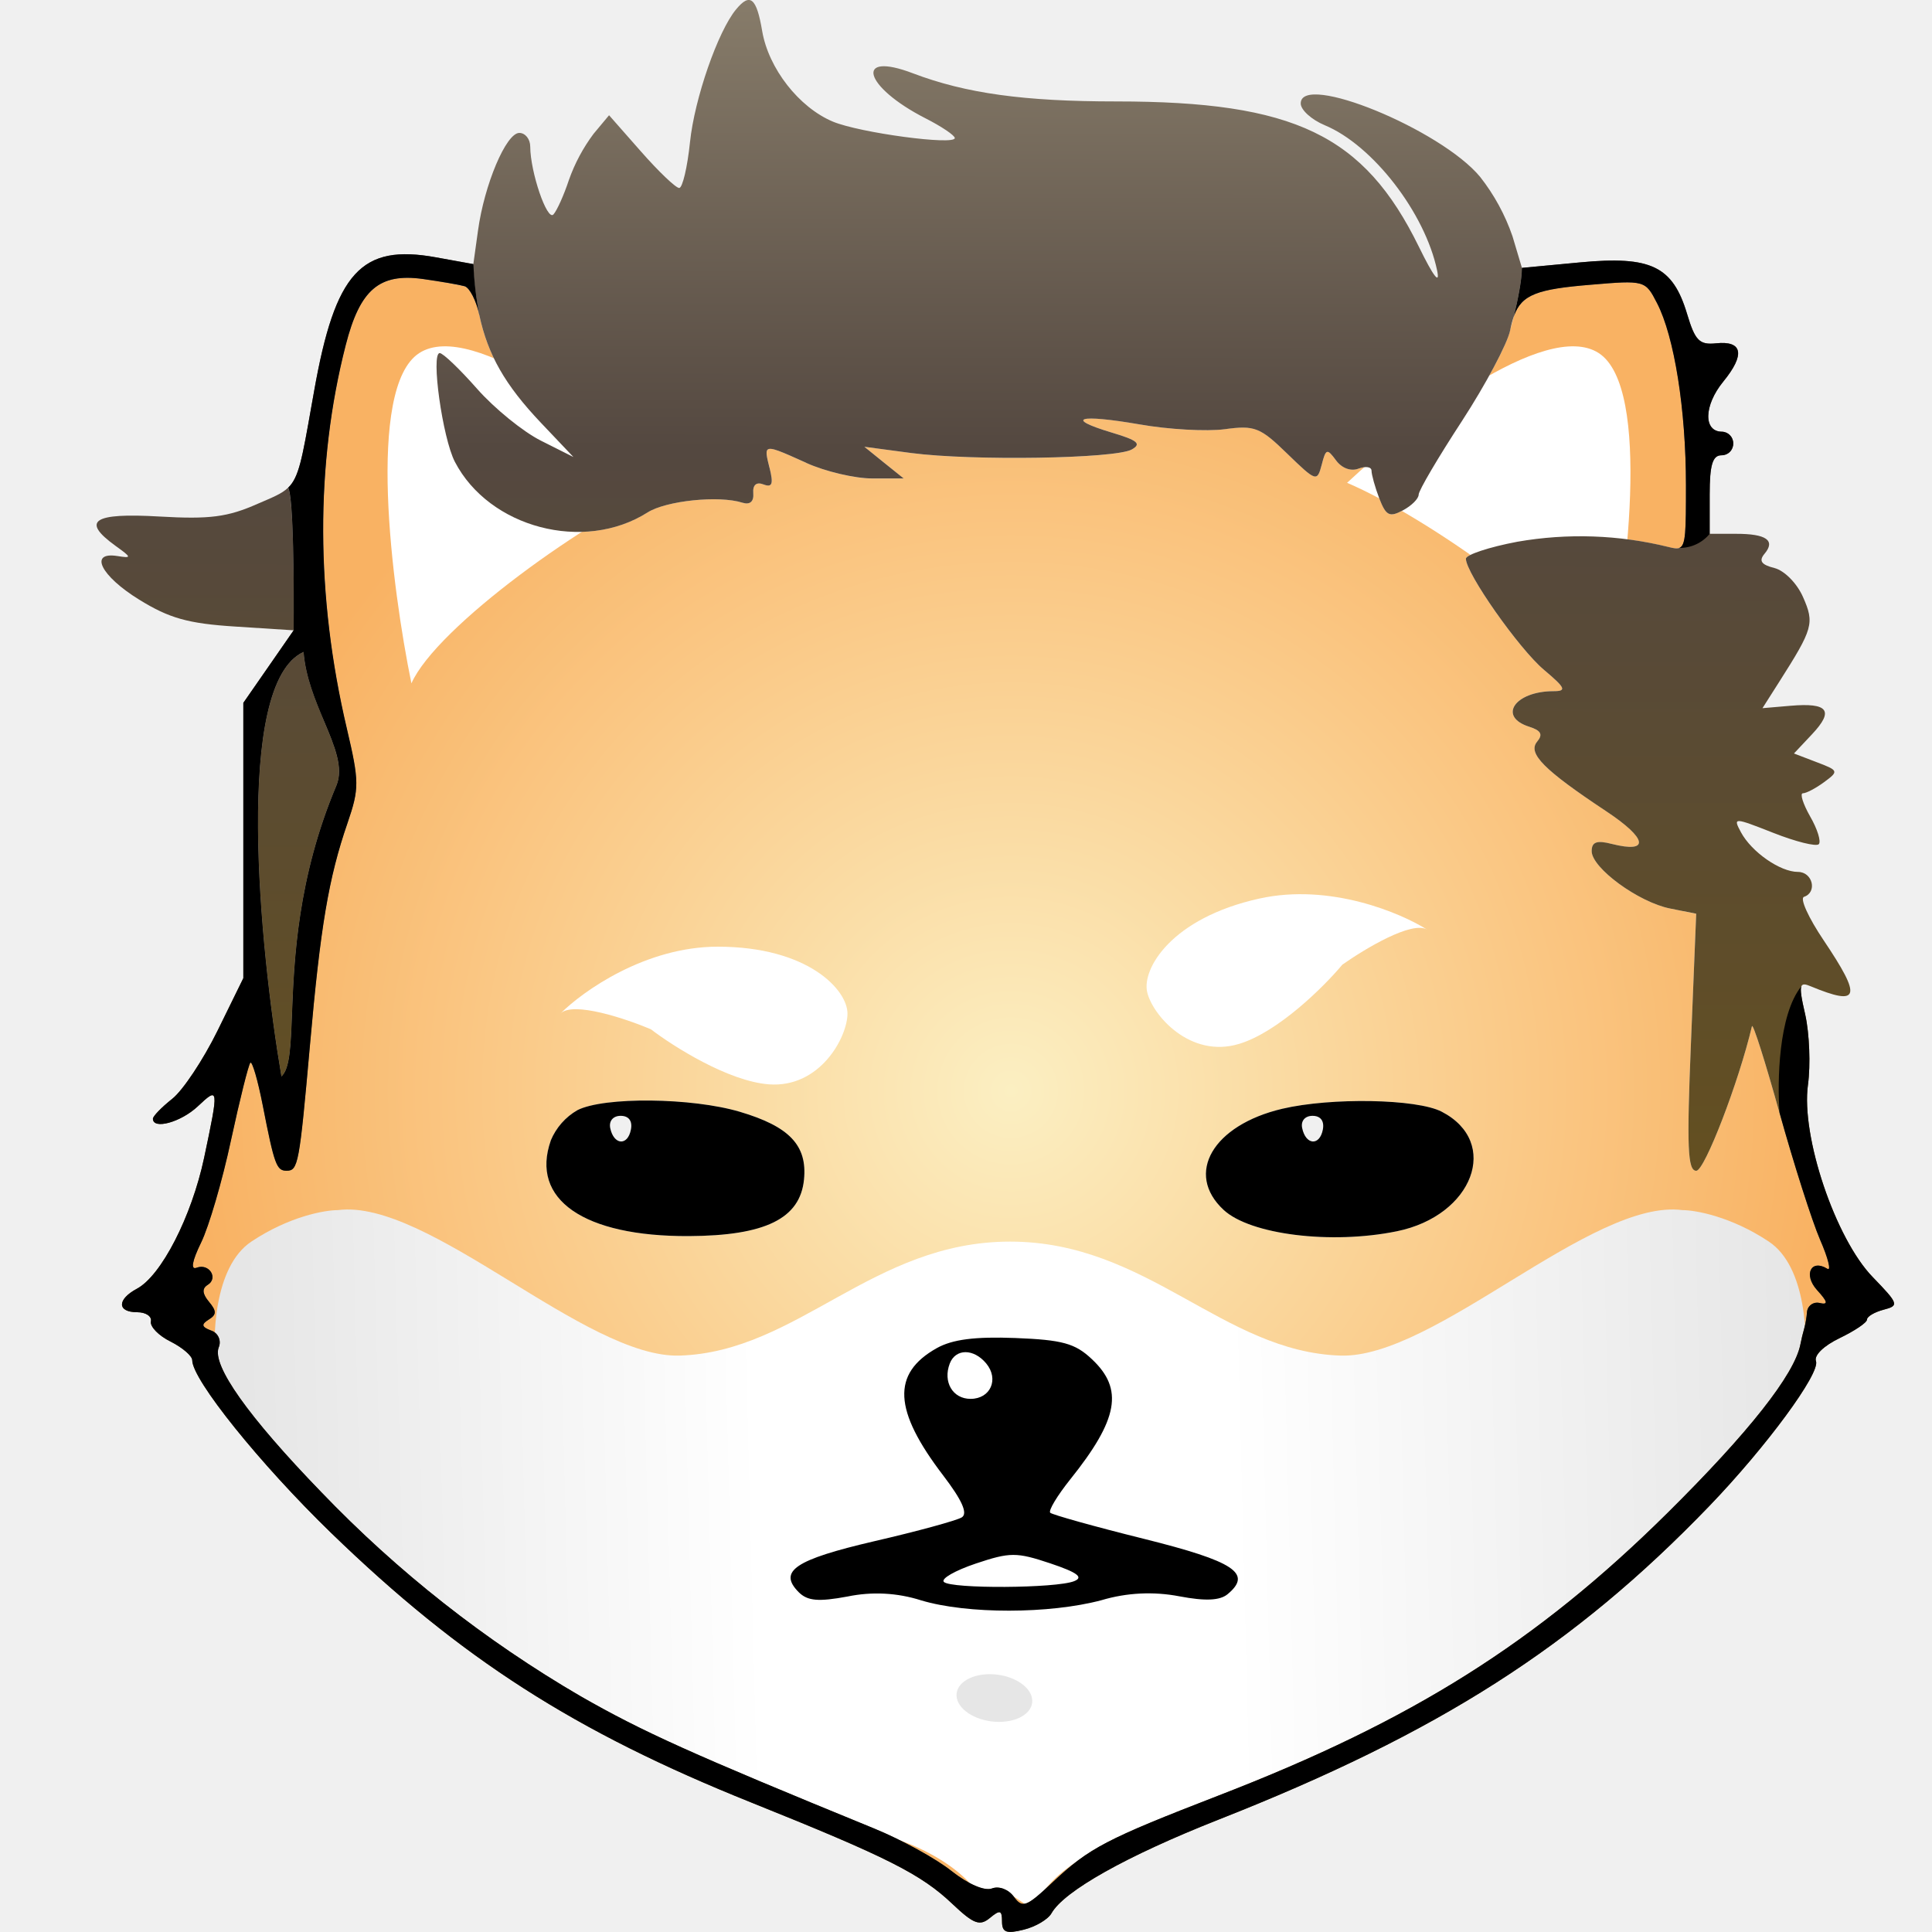
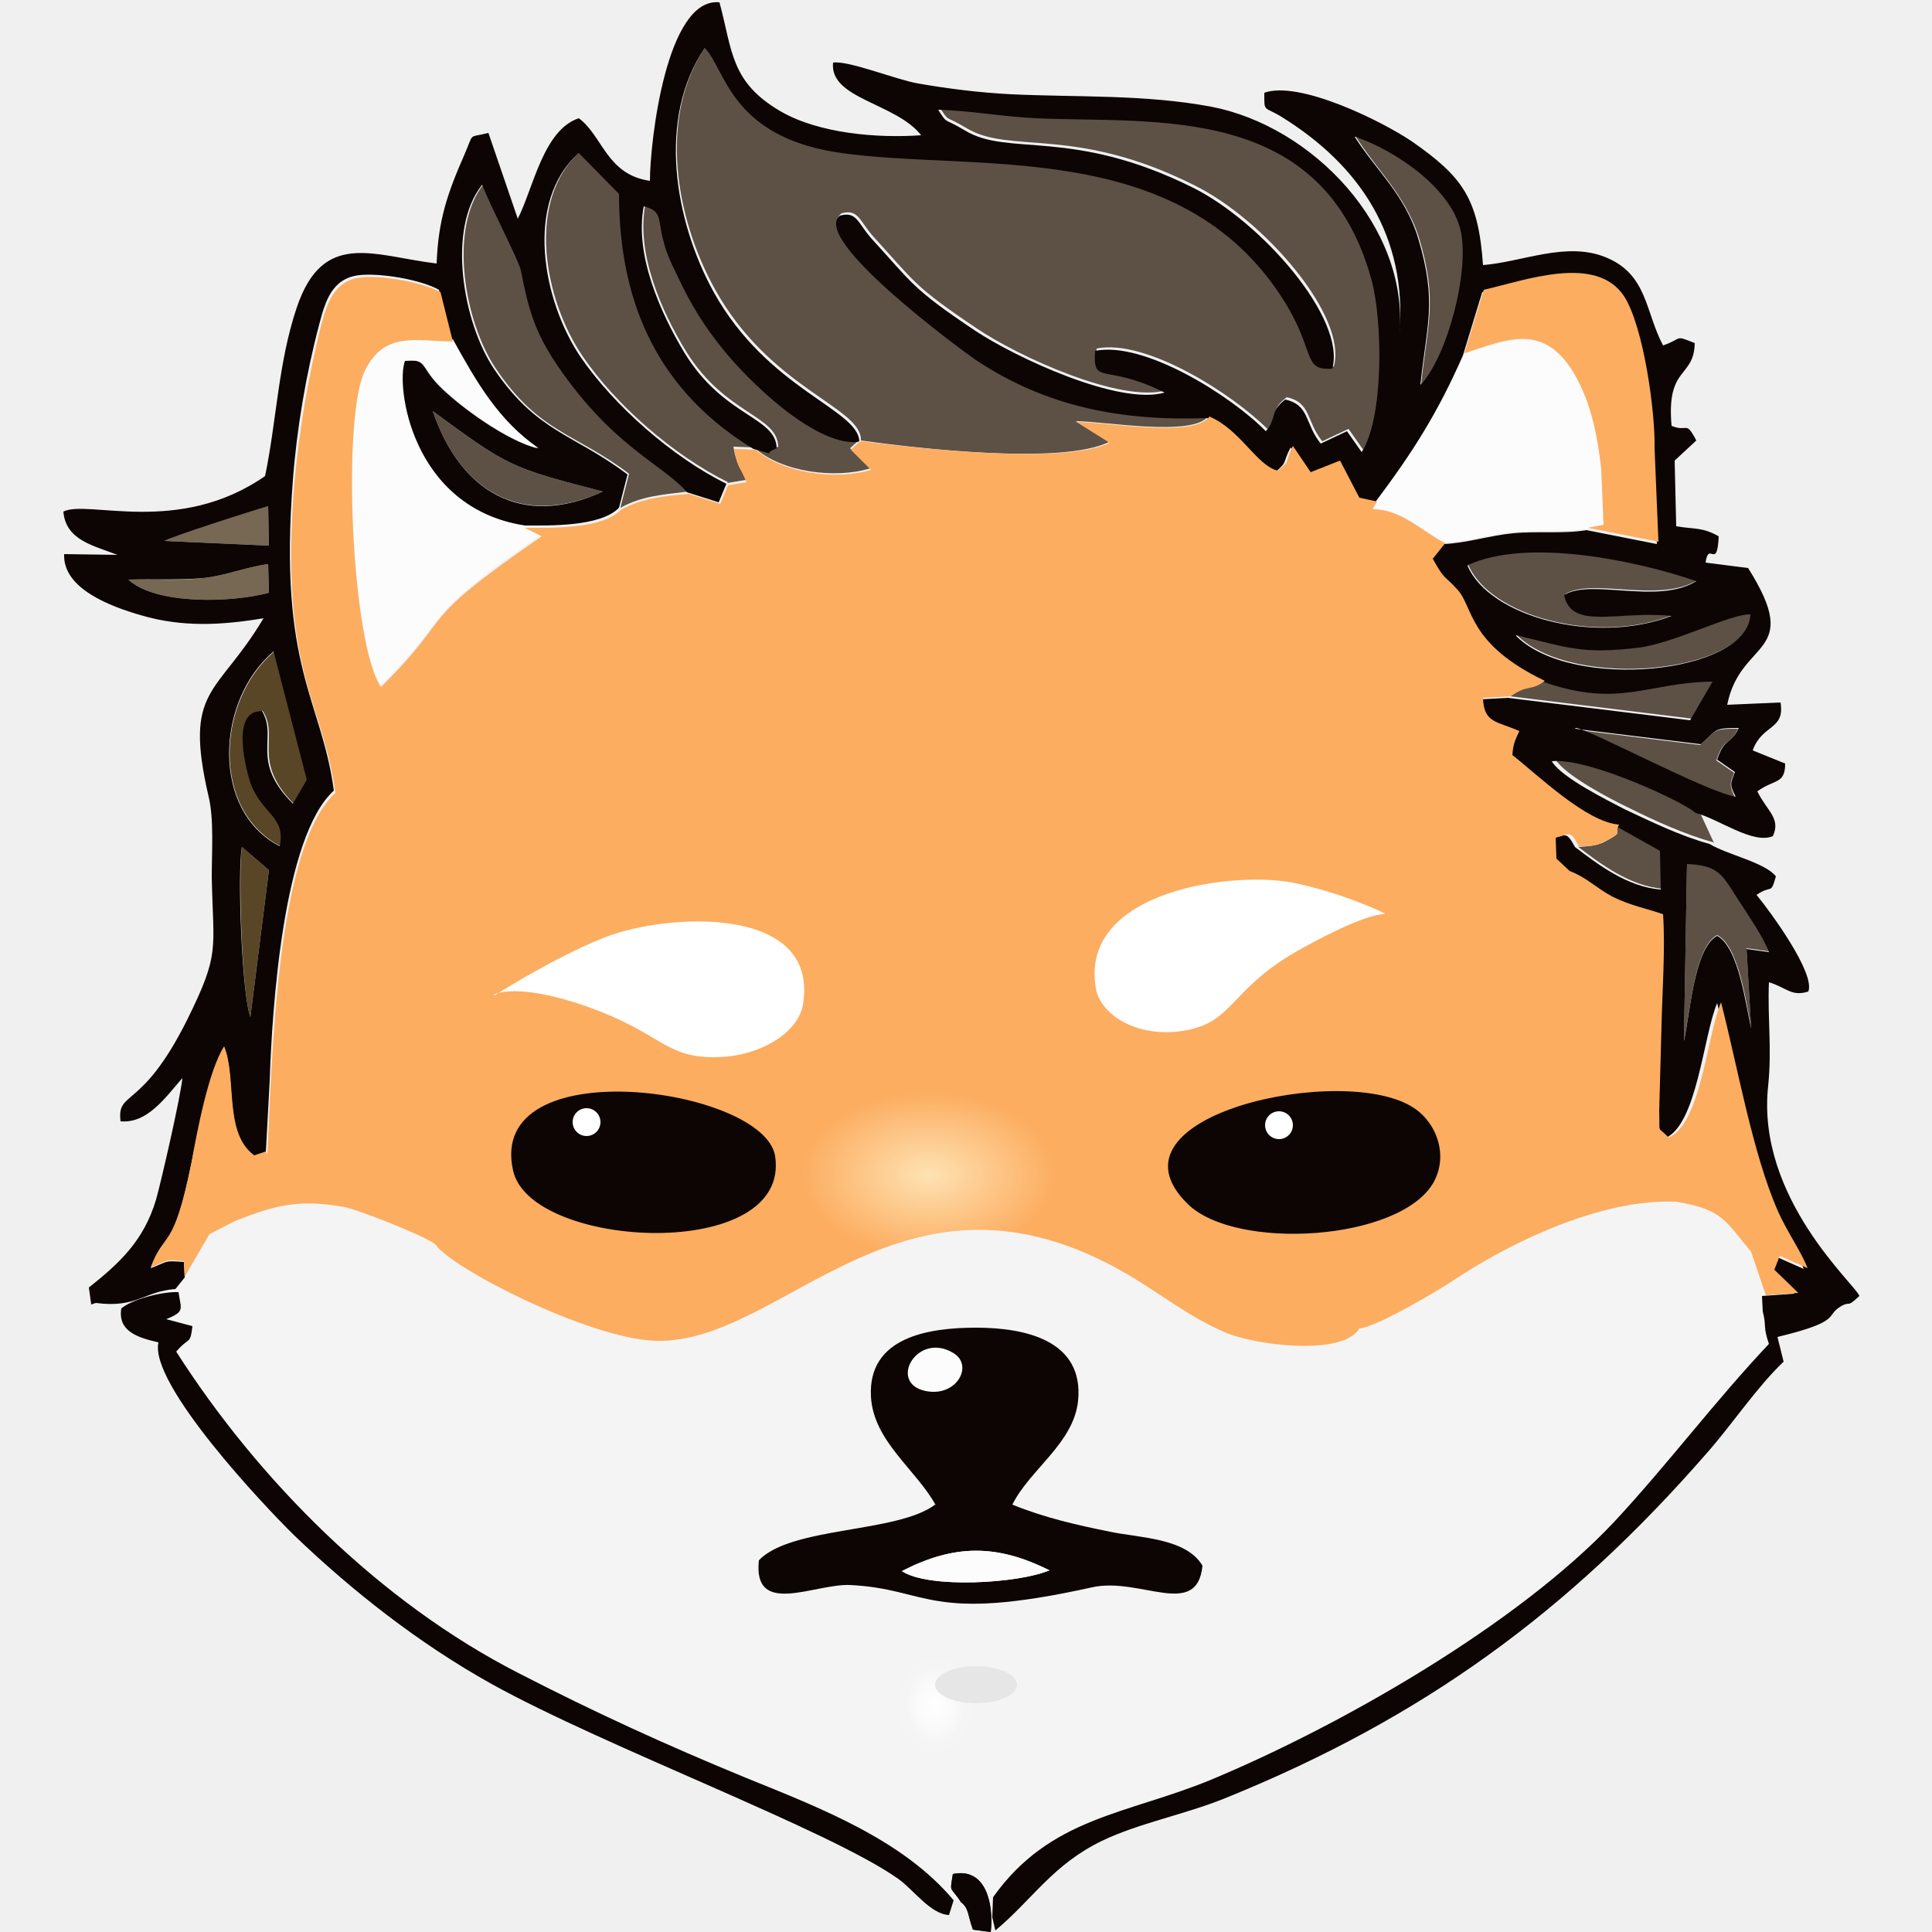
- <svg xmlns="http://www.w3.org/2000/svg" fill="none" viewBox="0 0 20 20">
-   <path fill="url(#logo_dogelon-mars_svg__a)" fill-rule="evenodd" d="M4.962 3.263c-.032-.149-.1-.283-.152-.299a5 5 0 0 0-.432-.075c-.452-.063-.653.11-.8.685-.314 1.23-.31 2.599.012 3.97.129.55.13.62.007.976-.195.569-.281 1.075-.39 2.298-.109 1.238-.12 1.302-.241 1.302-.104 0-.125-.06-.247-.678-.051-.26-.109-.459-.128-.44s-.108.379-.2.8c-.09.421-.23.9-.31 1.063-.094.192-.11.284-.045.259.128-.05.228.107.113.178-.06.037-.055.091.014.174.08.097.08.135-.003.185-.08.05-.074.075.024.113a.13.13 0 0 1 .079.176c-.07.185.306.716 1.061 1.496a12.3 12.3 0 0 0 2.687 2.115c.646.37 1.138.591 3.04 1.37.28.114.64.311.799.438.171.136.341.21.418.18.073-.027.17.01.227.087.09.122.13.107.403-.152.375-.354.554-.447 1.716-.896 2.007-.776 3.295-1.587 4.647-2.925.843-.835 1.315-1.434 1.376-1.745.014-.071.032-.148.04-.17a1 1 0 0 0 .027-.163.106.106 0 0 1 .131-.096c.092.02.087-.01-.025-.134-.144-.159-.064-.325.106-.22.043.027.01-.108-.075-.3-.083-.192-.272-.784-.42-1.315-.148-.532-.276-.935-.285-.896-.136.578-.49 1.496-.576 1.496-.09 0-.1-.243-.055-1.33l.054-1.33-.27-.055c-.327-.065-.812-.42-.812-.594 0-.096.052-.114.207-.075.399.1.372-.054-.058-.34-.645-.426-.814-.597-.713-.718.062-.075.04-.116-.083-.155-.329-.105-.148-.368.253-.368.138 0 .122-.034-.1-.221-.258-.217-.808-1-.808-1.15 0-.041.24-.121.533-.176a3.8 3.8 0 0 1 1.563.055c.05.012.088.02.114.009.067-.027.069-.172.069-.65 0-.78-.12-1.538-.3-1.885-.122-.235-.127-.237-.692-.19-.542.046-.709.1-.79.326l-.04.147c-.027.137-.25.558-.497.937-.247.378-.449.721-.449.763s-.073.115-.163.163c-.14.075-.175.057-.244-.124a1.3 1.3 0 0 1-.081-.286c0-.04-.06-.05-.134-.022-.08.03-.174-.004-.234-.086-.091-.125-.105-.12-.148.047-.047.178-.057.175-.356-.116-.28-.273-.338-.295-.646-.254-.187.026-.585.004-.885-.049-.628-.11-.782-.064-.286.085.268.08.311.116.207.175-.171.096-1.65.12-2.28.037l-.488-.065.204.164.203.165H9.03c-.18 0-.486-.073-.68-.161l-.005-.002c-.259-.117-.366-.166-.398-.136-.023.022-.007.083.02.188v.002c.041.166.027.204-.063.17-.074-.029-.112.005-.106.091s-.034.122-.112.098c-.244-.078-.79-.021-.983.1-.657.418-1.638.16-1.994-.523-.128-.247-.251-1.126-.157-1.126.034 0 .208.166.387.37s.477.445.662.537l.336.169-.338-.355c-.37-.39-.548-.701-.637-1.113m.74 8.542a.65.65 0 0 1 .277-.313c.276-.14 1.183-.13 1.68.017.513.152.698.348.664.701-.04.405-.4.582-1.192.586-1.089.005-1.644-.38-1.429-.99m6.964.718c-.402-.375-.11-.877.608-1.046.508-.119 1.394-.103 1.65.03.612.316.326 1.077-.464 1.238-.68.139-1.519.035-1.794-.222m-2.902 2.75c-.516-.675-.535-1.056-.067-1.318.162-.091.397-.121.813-.105.487.019.62.055.793.219.331.31.275.622-.225 1.246-.134.168-.227.322-.206.344.022.02.458.143.97.27.938.234 1.125.358.866.573-.08.066-.23.073-.499.022a1.7 1.7 0 0 0-.806.04c-.54.144-1.39.145-1.867.002a1.5 1.5 0 0 0-.762-.04c-.303.056-.414.046-.505-.044-.217-.218-.04-.337.78-.528.447-.103.855-.215.907-.247.065-.04.004-.177-.192-.434" clip-rule="evenodd" />
-   <path fill="#fff" d="M4.34 3.655c-.553.358-.284 2.428-.081 3.419.26-.586 1.831-1.71 2.686-2.076-.638-.597-2.051-1.701-2.605-1.343m12.21 0c.553.358.285 2.428.081 3.419-.26-.586-1.831-1.71-2.686-2.076.638-.597 2.051-1.701 2.605-1.343" />
-   <path fill="url(#logo_dogelon-mars_svg__b)" d="M2.602 12.853c-.39.26-.407 1.003-.366 1.343.57.773 1.929 2.425 2.808 2.848 1.099.53 2.564 1.628 3.785 1.872.977.196 1.33.652 1.384.855l.244-.163.244.163c.054-.203.407-.66 1.384-.855 1.22-.244 2.686-1.343 3.784-1.872.88-.423 2.239-2.075 2.809-2.848.04-.34.024-1.083-.367-1.343-.39-.26-.76-.326-.895-.326-.936-.122-2.564 1.538-3.54 1.506-1.222-.04-1.995-1.18-3.42-1.18s-2.197 1.14-3.418 1.18c-.977.032-2.604-1.628-3.54-1.506-.136 0-.505.065-.896.326" />
-   <ellipse cx="10.294" cy="17.578" fill="#e6e6e6" rx=".394" ry=".244" transform="rotate(7.2 10.294 17.578)" />
-   <path fill="url(#logo_dogelon-mars_svg__c)" fill-rule="evenodd" d="M15.755 2.773c0 .128-.044.34-.083.5.08-.226.248-.28.79-.325.565-.048.57-.046.691.189.18.347.3 1.105.3 1.885 0 .478-.001.623-.068.65-.026.01-.063.003-.114-.01a3.8 3.8 0 0 0-1.563-.054c-.293.055-.533.135-.533.176 0 .15.55.933.808 1.15.222.187.238.221.1.221-.4 0-.582.263-.253.368.123.039.145.08.082.155-.1.121.07.292.714.719.43.285.456.439.058.339-.155-.04-.207-.02-.207.075 0 .174.485.529.812.594l.27.054-.054 1.33c-.045 1.088-.035 1.331.055 1.331.086 0 .44-.918.576-1.496.009-.039.137.364.285.896.148.531.337 1.123.42 1.315.084.192.117.327.075.3-.17-.105-.25.061-.107.22.113.124.118.155.026.134a.105.105 0 0 0-.13.096 1 1 0 0 1-.027.163 2 2 0 0 0-.041.17c-.061.311-.533.91-1.376 1.745-1.352 1.338-2.64 2.15-4.647 2.925-1.162.45-1.34.542-1.716.896-.274.258-.314.274-.403.152-.056-.077-.154-.114-.227-.086-.077.029-.247-.045-.419-.181-.159-.127-.518-.324-.799-.439-1.901-.778-2.393-1-3.039-1.369a12.3 12.3 0 0 1-2.687-2.115c-.755-.78-1.132-1.311-1.061-1.496a.13.13 0 0 0-.079-.176c-.098-.037-.104-.063-.024-.113.082-.05.083-.088.003-.184-.07-.084-.074-.138-.014-.175.114-.07.015-.227-.114-.178-.064.025-.048-.067.046-.26.08-.163.22-.64.31-1.062.091-.421.181-.781.2-.8s.077.18.128.44c.121.618.143.678.247.678.12 0 .132-.064.242-1.302.108-1.223.193-1.73.389-2.298.122-.357.122-.427-.007-.976-.323-1.371-.327-2.74-.012-3.97.147-.576.348-.748.8-.685.186.026.38.06.432.075.051.016.12.15.152.299a3.3 3.3 0 0 1-.062-.529l-.387-.07c-.774-.141-1.043.154-1.261 1.383l-.028.157c-.097.55-.13.737-.24.844.056.105.06 1.028.056 1.477l-.26.375-.261.376v2.85l-.268.546c-.148.3-.358.616-.468.703s-.2.18-.2.206c0 .116.289.036.463-.127.22-.207.221-.198.067.532-.13.609-.443 1.22-.696 1.355-.207.111-.205.243.003.243.09 0 .154.043.142.096-.01.053.08.147.204.208.123.062.224.149.224.193 0 .202.703 1.075 1.436 1.786 1.347 1.305 2.522 2.059 4.355 2.794 1.405.564 1.756.741 2.08 1.05.22.208.282.23.387.143s.125-.08.125.037c0 .113.045.13.224.085.123-.03.253-.107.288-.17.13-.23.776-.593 1.726-.968 2.285-.9 3.685-1.795 5.084-3.248.588-.611 1.15-1.374 1.104-1.5-.022-.06.082-.16.245-.238.155-.075.283-.16.283-.192 0-.031.077-.077.172-.102.162-.042.156-.06-.112-.337-.387-.398-.745-1.46-.671-1.992.028-.205.015-.53-.028-.724-.04-.173-.055-.26-.04-.295.012-.028.042-.023.096 0 .508.21.534.119.135-.475-.157-.233-.25-.436-.204-.451.14-.047.09-.258-.063-.258-.184 0-.48-.206-.59-.411-.083-.155-.076-.155.336.007.231.091.442.144.47.117.026-.027-.014-.157-.09-.288-.074-.131-.108-.239-.074-.239s.133-.052.22-.116c.152-.112.15-.12-.078-.206l-.235-.09.188-.2c.229-.244.166-.327-.222-.294l-.292.025.173-.272c.351-.552.367-.606.247-.878-.062-.142-.193-.275-.297-.301-.135-.034-.163-.074-.102-.147q.176-.208-.296-.207h-.271V5.12c0-.307.03-.407.122-.407a.12.12 0 0 0 .122-.122.12.12 0 0 0-.116-.122c-.195 0-.189-.272.013-.519.229-.28.2-.425-.075-.396-.172.018-.217-.027-.3-.305-.148-.493-.373-.602-1.104-.533zm-12.732 7.72c-.013.342-.022.573-.11.65-.226-1.33-.497-4.07.23-4.395.02.26.121.5.212.717.11.26.204.485.128.667-.404.958-.438 1.806-.46 2.362" clip-rule="evenodd" />
-   <path fill="url(#logo_dogelon-mars_svg__d)" d="M7.62.097c-.188.226-.43.922-.477 1.373-.027.262-.078.476-.112.476-.035 0-.213-.17-.395-.377l-.331-.376-.161.193a1.8 1.8 0 0 0-.255.478c-.052.157-.124.317-.16.356-.065.071-.239-.437-.24-.702 0-.078-.051-.142-.113-.142-.137 0-.363.536-.428 1.013l-.048.345c0 .175.041.425.062.529.089.412.267.723.637 1.113l.337.355-.336-.169c-.184-.092-.482-.334-.661-.537s-.353-.37-.387-.37c-.094 0 .029.88.157 1.126.356.684 1.337.941 1.994.524.192-.122.74-.179.983-.101.078.024.119-.012.112-.098s.032-.12.106-.091c.09.034.104-.004.063-.17l-.001-.002c-.026-.105-.042-.166-.02-.188.033-.03.14.019.4.136l.003.002c.195.088.501.16.68.16h.326l-.204-.164-.203-.164.488.065c.63.082 2.108.059 2.28-.037.104-.059.061-.095-.207-.175-.496-.149-.343-.194.286-.085.3.053.698.075.884.05.308-.042.366-.02.646.253.3.291.31.294.357.116.043-.168.056-.172.148-.047.06.082.154.117.234.086.074-.028.134-.018.134.022s.036.17.08.286c.07.18.105.199.245.124.09-.048.163-.121.163-.163s.202-.385.449-.763c.246-.379.47-.8.498-.937q.016-.084.039-.147c.039-.16.083-.372.083-.5l-.098-.328a2.1 2.1 0 0 0-.334-.613c-.405-.492-1.858-1.087-1.858-.761 0 .067.112.168.248.225.496.205 1.039.907 1.164 1.504.032.154-.038.063-.189-.246C14.12 1.396 13.4 1.05 11.553 1.05c-.951 0-1.554-.083-2.102-.291-.613-.234-.511.138.128.465.168.085.305.178.305.205 0 .078-.984-.054-1.262-.17-.351-.147-.666-.55-.732-.938-.058-.344-.125-.4-.27-.224" />
-   <path fill="url(#logo_dogelon-mars_svg__e)" d="M3.143 6.748c-.727.326-.456 3.066-.23 4.395.088-.077.097-.308.11-.65.022-.555.056-1.403.46-2.361.076-.182-.019-.408-.128-.667-.09-.217-.192-.457-.212-.717" />
-   <path fill="url(#logo_dogelon-mars_svg__f)" d="M2.668 5.215c-.312.138-.495.162-1.018.132-.687-.04-.813.044-.455.303.17.122.17.13.02.106-.298-.047-.172.206.225.451.312.193.507.248.994.279l.606.039c.005-.449 0-1.372-.057-1.477-.066.064-.16.1-.315.167" />
-   <path fill="#000" d="m4.9 2.734-.387-.07c-.774-.141-1.043.154-1.261 1.383-.088.639-.18 1.755-.109 2.701.02.26.121.5.212.717.11.26.204.485.128.667-.404.958-.438 1.806-.46 2.362-.013.341-.022.572-.11.65-.226-1.33-.497-4.07.23-4.396-.07-.946.021-2.062.109-2.7l-.028.156c-.097.55-.13.737-.24.844.056.105.06 1.028.056 1.477l-.26.375-.261.376v2.85l-.268.546c-.148.3-.358.616-.468.703s-.2.18-.2.206c0 .116.289.036.463-.127.22-.207.221-.198.067.532-.13.609-.443 1.22-.696 1.355-.207.111-.205.243.003.243.09 0 .154.043.142.096-.01.053.08.147.204.208.123.062.224.149.224.193 0 .202.703 1.075 1.436 1.786 1.347 1.305 2.522 2.059 4.355 2.794 1.405.564 1.756.741 2.08 1.05.22.208.282.23.387.143s.125-.08.125.037c0 .113.045.13.224.085.123-.03.253-.107.288-.17.13-.23.776-.593 1.726-.968 2.285-.9 3.685-1.795 5.084-3.248.588-.611 1.15-1.374 1.104-1.5-.022-.06.082-.16.245-.238.155-.075.283-.16.283-.192 0-.031.077-.077.172-.102.162-.042.156-.06-.112-.337-.387-.398-.745-1.46-.671-1.992.028-.205.015-.53-.028-.724-.04-.173-.055-.26-.04-.295-.24.295-.25.996-.226 1.309.148.531.337 1.123.42 1.315.084.192.117.327.075.3-.17-.105-.25.061-.107.22.113.124.118.155.026.134a.105.105 0 0 0-.13.096 1 1 0 0 1-.027.163 2 2 0 0 0-.041.17c-.061.311-.533.91-1.376 1.745-1.352 1.338-2.64 2.15-4.647 2.925-1.162.45-1.34.542-1.716.896-.274.258-.314.274-.403.152-.056-.077-.154-.114-.227-.086-.077.029-.247-.045-.419-.181-.159-.127-.518-.324-.799-.439-1.901-.778-2.393-1-3.039-1.369a12.3 12.3 0 0 1-2.687-2.115c-.755-.78-1.132-1.311-1.061-1.496a.13.13 0 0 0-.079-.176c-.098-.037-.104-.063-.024-.113.082-.05.083-.088.003-.184-.07-.084-.074-.138-.014-.175.114-.07.015-.227-.114-.178-.064.025-.048-.067.046-.26.08-.163.22-.64.31-1.062.091-.421.181-.781.2-.8s.077.18.128.44c.121.618.143.678.247.678.12 0 .132-.064.242-1.302.108-1.223.193-1.73.389-2.298.122-.357.122-.427-.007-.976-.323-1.371-.327-2.74-.012-3.97.147-.576.348-.748.8-.685.186.026.38.06.432.075.051.016.12.15.152.299a3.3 3.3 0 0 1-.062-.529m12.797 2.794V5.12c0-.307.03-.407.122-.407a.12.12 0 0 0 .122-.122.12.12 0 0 0-.116-.122c-.195 0-.189-.272.013-.519.229-.28.2-.425-.075-.396-.172.018-.217-.027-.3-.305-.148-.493-.373-.602-1.104-.533l-.605.057c0 .128-.044.34-.083.5.08-.226.248-.28.79-.325.565-.048.57-.046.691.189.18.347.3 1.105.3 1.885 0 .478-.001.623-.068.65a.4.4 0 0 0 .313-.145" />
-   <path fill="#000" fill-rule="evenodd" d="M5.702 11.805a.65.65 0 0 1 .276-.313c.277-.14 1.184-.13 1.68.017.514.152.7.348.665.701-.04.405-.4.582-1.192.586-1.089.005-1.644-.38-1.429-.99m6.964.718c-.403-.375-.11-.877.608-1.046.507-.119 1.394-.103 1.65.03.612.316.326 1.077-.464 1.238-.68.139-1.519.035-1.794-.222m-6.349-.846c.037.177.181.187.214.016.018-.09-.022-.143-.106-.143-.078 0-.123.053-.108.127m7.163 0c.037.177.181.187.214.016.017-.09-.023-.143-.107-.143-.078 0-.123.053-.107.127m-3.716 3.596c-.516-.675-.535-1.055-.067-1.318.162-.091.397-.121.813-.105.487.019.62.055.793.219.331.31.275.622-.225 1.246-.134.168-.227.322-.206.344.021.02.458.143.97.27.938.234 1.125.358.866.573-.08.066-.23.073-.499.022a1.7 1.7 0 0 0-.806.04c-.54.144-1.39.145-1.867.002a1.5 1.5 0 0 0-.762-.04c-.303.056-.414.046-.505-.044-.217-.218-.04-.337.78-.528.447-.103.855-.215.907-.247.065-.04.004-.177-.192-.434m.283-.793c.207 0 .297-.204.162-.367-.13-.156-.317-.155-.377.001-.073.19.03.366.215.366m-.276 1.895c.073.073 1.163.067 1.349-.008.1-.04.033-.09-.247-.184-.35-.117-.417-.117-.772.002-.214.072-.363.157-.33.19" clip-rule="evenodd" />
-   <path fill="#fff" d="M7.43 9.8c-.749 0-1.397.461-1.628.692.13-.13.679.054.936.163.23.176.798.537 1.221.57.53.04.814-.489.814-.733S8.366 9.8 7.43 9.8m5.606-.498c.731-.162 1.464.148 1.74.323-.156-.1-.651.2-.88.361-.186.223-.662.697-1.068.82-.508.155-.9-.3-.953-.538s.248-.764 1.161-.966" />
+ <svg xmlns="http://www.w3.org/2000/svg" fill-rule="evenodd" clip-rule="evenodd" viewBox="0 0 2500 2500">
  <defs>
-     <linearGradient id="logo_dogelon-mars_svg__b" x1="2.546" x2="18.662" y1="14.847" y2="14.44" gradientUnits="userSpaceOnUse">
-       <stop stop-color="#e6e6e6" />
-       <stop offset=".329" stop-color="#fff" />
-       <stop offset=".484" stop-color="#fff" />
-       <stop offset=".631" stop-color="#fff" />
-       <stop offset="1" stop-color="#e6e6e6" />
-     </linearGradient>
-     <linearGradient id="logo_dogelon-mars_svg__c" x1="10.303" x2="10.279" y1="0" y2="11.957" gradientUnits="userSpaceOnUse">
-       <stop stop-color="#877c6a" />
-       <stop offset=".388" stop-color="#544840" />
-       <stop offset="1" stop-color="#634f21" />
-     </linearGradient>
-     <linearGradient id="logo_dogelon-mars_svg__d" x1="10.303" x2="10.279" y1="0" y2="11.957" gradientUnits="userSpaceOnUse">
-       <stop stop-color="#877c6a" />
-       <stop offset=".388" stop-color="#544840" />
-       <stop offset="1" stop-color="#634f21" />
-     </linearGradient>
-     <linearGradient id="logo_dogelon-mars_svg__e" x1="10.303" x2="10.279" y1="0" y2="11.957" gradientUnits="userSpaceOnUse">
-       <stop stop-color="#877c6a" />
-       <stop offset=".388" stop-color="#544840" />
-       <stop offset="1" stop-color="#634f21" />
-     </linearGradient>
-     <linearGradient id="logo_dogelon-mars_svg__f" x1="10.303" x2="10.279" y1="0" y2="11.957" gradientUnits="userSpaceOnUse">
-       <stop stop-color="#877c6a" />
-       <stop offset=".388" stop-color="#544840" />
-       <stop offset="1" stop-color="#634f21" />
-     </linearGradient>
-     <radialGradient id="logo_dogelon-mars_svg__a" cx="0" cy="0" r="1" gradientTransform="matrix(0 8.41643 -8.46886 0 10.465 11.293)" gradientUnits="userSpaceOnUse">
-       <stop stop-color="#fbefc2" />
-       <stop offset="1" stop-color="#f9b263" />
+     <radialGradient id="logo_dogelon-mars_svg__a" cx="1210" cy="2207" r="167" fx="1210" fy="2207" gradientTransform="matrix(.33167 0 0 .43625 809 1244)" gradientUnits="userSpaceOnUse">
+       <stop offset="0" stop-color="#fff" />
+       <stop offset=".408" stop-color="#fafafa" />
+       <stop offset=".69" stop-color="#f5f5f5" />
+       <stop offset="1" stop-color="#f4f4f4" />
+     </radialGradient>
+     <radialGradient id="logo_dogelon-mars_svg__b" cx="1202" cy="1520" r="155" fx="1202" fy="1520" gradientTransform="matrix(1.06383 0 0 .6902 -77 471)" gradientUnits="userSpaceOnUse">
+       <stop offset="0" stop-color="#fee2b3" />
+       <stop offset="1" stop-color="#fcad60" />
    </radialGradient>
  </defs>
+   <path fill="none" stroke="#000" stroke-linecap="round" stroke-linejoin="round" stroke-miterlimit="22.926" d="M1053 1257s25-17 118 16 98 64 160 65 112-32 118-68c22-132-182-118-259-86-65 26-140 74-140 74" />
+   <path fill="none" stroke="#000" stroke-linecap="round" stroke-linejoin="round" stroke-miterlimit="22.926" d="M1438 1195c-2 3-14-6-107 45s-87 94-149 106-112-19-118-54c-22-128 182-153 259-136 65 14 115 39 115 39" />
+   <ellipse cx="1250" cy="1250" fill="#ccc" rx="53" ry="24" />
+   <path fill="#766853" d="M166 750c36 33 134 30 182 17l-1-37c-26 3-55 15-84 18-35 4-63 1-97 2m181-95c-12 2-131 40-134 45l135 6z" />
+   <path fill="url(#logo_dogelon-mars_svg__a)" d="M1210 1948c-25-46-81-83-84-141-3-77 75-89 136-89 63 0 140 16 132 95-6 55-62 89-85 134 42 17 82 26 126 35 38 8 99 8 120 44-7 71-81 15-143 28-212 47-210 1-313-3-46-2-126 42-118-32 41-44 179-35 228-72zm-939-350-32 55-12 15c-216 16-20 3 5 4 3 22 9 25-16 35l34 9c-3 25-3 14-21 33 105 167 263 324 443 416 99 51 191 93 293 135 96 40 204 81 270 159l9 2c-15-23-14-11-11-37 42-9 53 40 49 75l-2-47 7 3 2-2c74-104 173-107 282-152 168-70 397-201 522-334 68-73 132-157 200-230-8-24-4-23-8-42l-1-20c-10-65-37-108-116-121-101-9-211 52-281 97-24 15-108 66-129 67-22 38-137 21-174 5-48-21-82-50-126-75-291-170-444 91-611 86-86-3-262-93-284-124-8-9-101-46-118-49-60-11-90-2-142 18l-33 17z" />
+   <path fill="#594627" d="M363 1095c8-39-23-41-38-82-10-27-23-94 15-93 22 34-15 64 40 120l18-31-43-166c-75 63-82 206 8 252m-15 31-35-30c-5 33 0 191 11 220z" />
+   <path fill="#5d5146" d="M1114 570c72 10 259 32 321 2l-43-27c37 0 153 21 172-7-110 4-207-14-299-75-20-13-216-158-176-187 22-6 23 10 41 30 54 59 52 64 134 119 53 36 186 97 245 80-78-39-93-8-90-54 64-13 176 59 221 104 16-21 3-24 25-41 32 7 25 31 46 57l34-16 19 27c29-45 28-169 13-222-63-231-280-203-435-210-42-2-85-10-126-11 13 20 5 9 35 27 57 34 140-4 295 74 89 44 198 169 180 234-39 3-22-21-62-87-134-216-405-165-580-193C948 173 941 88 914 59c-63 91-40 223 11 315 71 128 187 152 189 194zm-173 55 24-4c-9-24-11-16-16-43l28 1c-120-73-175-184-174-330l-52-53c-71 63-47 192 3 265 42 62 117 128 188 163z" />
+   <path fill="#5d5146" d="M803 657c27-15 54-17 88-21-31-36-95-59-167-163-30-43-37-73-48-124-3-14-40-84-50-111-46 57-25 178 15 238 56 84 103 84 173 137l-11 43zm174-77c35 31 104 40 149 26l-26-26 11-10c-56 4-143-80-175-122-21-27-39-56-55-88-9-19-15-31-21-52-7-27-1-37-25-43-12 63 21 138 53 190 51 82 118 82 119 123-20 8 2 9-30 1zm923 151c28 66 165 104 264 65-69-6-131 19-139-27 35-22 121 12 171-18-78-27-219-56-295-21zm-146-555c27 44 64 75 82 131 25 83 11 112 3 190 35-37 64-147 52-200-13-56-84-103-136-121zm425 1170c8-34 13-120 43-136 28 14 38 90 44 120l-6-103 29 4c-7-19-29-49-40-68-21-33-24-44-66-46l-4 228zM560 532c35 103 114 152 220 104-121-31-123-33-220-104" />
+   <path fill="#5d5146" d="M1963 822c73 72 301 49 303-28-25-1-98 37-144 43-75 10-91 0-159-16zm75 121c17 1 167 82 207 89-8-17-6-19-1-32l-23-16c9-29 17-19 28-41-32 0-27 1-49 21l-163-20zm180 148-19-41c-11-11-137-71-186-67 13 21 73 52 94 62 34 17 74 35 110 45z" />
+   <path fill="#5d5146" d="m1954 901 236 29 29-50c-86 2-120 35-220 0-19 15-22 4-44 20zm87 194c29 22 68 52 111 55l-1-50-57-32c-7 13 7 8-19 22-11 5-21 5-33 6z" />
+   <path fill="#0c0504" d="m2179 1346 4-228c41 2 45 13 66 46 12 19 33 49 40 68l-29-4 6 103c-7-30-16-105-44-120-30 16-35 101-43 136zm-1855-30c-11-29-17-187-11-220l35 30zm1714-373 163 20c22-20 17-21 49-21-11 22-19 13-28 41l23 16c-5 14-8 15 1 32-40-7-190-88-207-89zM362 1095c-89-45-83-189-8-252l43 166-18 31c-56-56-19-85-40-120-38-1-24 65-15 93 15 41 46 43 38 82m1600-273c68 16 84 25 159 16 46-6 119-44 144-43-3 77-231 100-303 28zM166 750c34-1 62 1 97-2 29-3 58-15 84-18l1 37c-48 13-146 16-182-17m1734-19c76-35 217-6 295 21-50 31-136-4-171 18 9 46 70 20 139 27-99 38-236 1-264-65zM347 655l1 51-135-6c3-4 122-42 134-45m213-123c97 71 99 73 220 104-106 49-185-1-220-104m1194-355c52 18 123 66 136 121 12 53-17 163-52 200 8-78 22-107-3-190-17-56-54-87-82-131zM124 1686c53 7 62-15 103-18l12-15-1-20c-27-2-19-1-43 8 18-49 29-17 53-137 8-39 23-119 42-149 16 41-1 112 39 141l15-5 5-93c3-91 17-315 83-375-16-119-72-157-53-402 5-66 17-137 34-201 8-31 17-60 52-64 28-3 80 6 103 19l16 64c31 56 60 105 111 141-38-9-101-54-128-82-24-25-14-34-45-31-13 32 8 190 155 213 33 0 100 2 124-23l11-43c-70-53-117-54-173-137-40-60-61-181-15-238 10 27 47 97 50 111 10 51 18 80 48 124 72 105 136 127 167 163l41 13 10-24c-71-35-146-102-188-163-50-73-74-202-3-265l52 53c0 146 54 257 174 330 33 8 10 7 30-1-1-41-68-40-119-123-32-53-65-128-53-190 24 6 18 16 25 43 5 21 12 33 21 52 15 32 33 61 55 88 33 42 119 126 175 122l3-1c-2-42-119-67-189-194-50-91-73-224-11-315 27 28 33 113 170 135 175 27 445-23 580 193 41 66 23 90 62 87 18-65-92-190-180-234-156-78-239-40-295-74-30-18-22-7-35-27 40 1 84 9 126 11 155 7 372-21 435 210 14 53 16 177-13 222l-19-27-34 16c-21-26-14-50-46-57-21 17-9 20-25 41-44-45-157-117-221-104-3 46 12 15 90 54-59 17-192-45-245-80-82-55-80-60-134-119-18-20-19-36-41-30-39 30 157 174 176 187 92 61 189 79 299 75 41 17 61 63 88 70 17-14 9-11 20-32l23 34 38-15 25 48 23 5c48-64 81-116 114-191l25-82c52-12 146-47 182 9 25 39 40 149 39 196l5 121-91-18c-31 5-64 1-95 4s-61 13-91 14l-16 20c17 29 14 20 32 40 21 23 13 70 113 118 100 35 135 1 220 0l-29 50-236-29-36 2c1 33 19 30 47 43-5 11-8 16-9 31 33 27 96 87 138 90l57 32 1 50c-43-3-82-33-111-55-11-20-11-16-30-11l1 27 17 16c23 9 33 21 55 33 24 12 43 15 66 23 3 43-1 99-2 144l-3 110c1 34-2 18 12 35 42-16 50-133 68-175 20 81 41 197 74 271 11 25 30 52 38 73l-36-16-7 18 31 30-42 3 1 20c5 19 0 19 8 42-69 73-132 157-200 230-125 133-354 264-522 334-109 45-208 48-282 152l-1 26 4 17c48-40 74-85 138-116 48-23 107-34 159-55 257-104 445-242 623-446 32-36 66-87 100-119l-8-32c83-20 62-27 81-39 15-9 7 3 25-14-3-13-134-126-118-272 5-49-1-89 1-134 23 7 29 19 51 12 9-24-49-103-67-125 20-14 18 1 25-24-14-18-63-28-86-42-37-10-76-29-110-45-21-11-82-41-94-62 49-5 175 55 186 67 29 7 74 41 100 30 11-23-8-33-20-58 22-16 36-9 36-36l-42-17c12-34 42-26 36-62l-69 3c17-86 99-63 27-177l-55-7c4-29 15 11 17-34-21-12-31-9-55-13l-2-85 28-26c-14-27-11-10-32-19-7-78 29-61 30-107-27-11-15-6-41 3-23-43-20-92-74-114-51-21-108 6-159 10-6-86-26-114-92-160-40-27-146-79-191-63 0 26-1 17 22 31 102 63 163 155 153 281 12-139-113-269-244-294-86-16-172-12-258-16-40-2-81-7-121-14-29-5-90-30-110-27-5 47 81 52 114 94-56 4-132-2-182-31-65-38-62-78-79-141-69-7-90 182-90 231-56-8-61-58-92-81-46 15-59 91-79 130l-38-111c-27 7-18-2-31 28-22 50-34 85-36 141-82-10-147-44-181 57-24 71-26 146-41 218-112 78-230 30-261 46 3 37 39 44 70 56l-69-1c-2 45 61 68 99 79 54 16 105 13 159 4-60 101-104 89-71 231 7 29 4 72 4 104 2 96 11 98-32 185-59 118-91 90-86 131 35 3 58-31 80-56-2 23-27 132-34 157-16 54-48 83-87 114l3 22z" />
+   <path fill="#0c0504" d="M1167 2033c68-35 123-35 191-1-40 17-156 24-191 1m43-86c-49 37-186 28-228 72-8 74 72 30 118 32 103 5 101 50 313 3 62-14 136 42 143-28-21-36-82-36-120-44-44-9-84-18-126-35 22-45 79-79 85-134 8-79-69-95-132-95-61 0-140 12-136 89 3 58 59 95 84 141zM157 1693c-5 30 22 38 48 44-12 54 137 212 176 250 74 71 160 139 255 192 148 82 437 189 526 252 20 14 42 46 66 47l6-19c-66-79-174-120-270-159-102-42-194-84-293-135-180-92-337-250-443-416 17-20 18-8 21-33l-34-9c25-10 19-13 16-35-20-1-61 9-75 22zm1086 768c11 8 9 17 16 36l23 3c4-36-6-84-49-75-4 26-4 14 11 37z" />
+   <path fill="#fcfcfc" d="M1895 457c-33 76-66 127-114 191l-6 10c37 0 61 27 94 44 30-2 60-11 91-14 32-3 64 0 95-4l20-4-3-72c-5-46-15-96-41-133-38-54-81-35-136-17zM679 680c-147-23-167-181-155-213 31-3 21 6 45 31 27 28 90 73 128 82-52-36-80-85-111-141-49-1-89-13-114 38-30 62-17 356 21 409 100-98 39-78 208-195zm1027 553c0-15 18-9 27-8 17-23 6-8 30-23l-10-19-7 1c-36-6-55-22-94-27-94-12-251 20-246 123 3 71 100 91 156 59 57-32 70-92 145-107zm-539 800c34 23 151 16 191-1-68-34-123-34-191 1m31-233c40 8 62-33 36-49-47-29-86 39-36 49m442-332 24 3c11-22 9-10 3-31-29-5-34-1-27 28" />
+   <path fill="url(#logo_dogelon-mars_svg__b)" d="m2072 607 3 72-20 4 91 18-5-121c1-47-14-156-39-196-36-56-129-21-182-9l-25 82c55-18 98-37 136 17 26 38 36 87 41 133M344 1490l-15 5c-40-29-22-100-39-141-20 31-35 110-42 149-24 119-35 88-53 137 24-9 16-11 43-8l1 20 32-55 33-17c51-20 82-29 142-18 17 3 111 40 118 49 22 31 198 121 284 124 167 5 320-256 611-86 44 26 78 54 126 75 36 16 152 32 174-5 21-1 106-51 129-67 77-50 189-101 281-97 60 10 63 24 97 65l19 56 42-3-31-30 7-18 36 16c-8-21-27-48-38-73-33-74-53-190-74-271-18 42-26 158-68 175-15-17-11-1-12-35l3-110c1-45 5-100 2-144-23-8-42-11-66-23-22-12-32-24-55-33l-17-16-1-27c19-5 19-10 30 11 12 0 23 0 33-6 27-13 12-9 19-22-42-3-105-64-138-90 1-15 4-20 9-31-29-13-46-10-47-43l36-2c22-16 26-6 44-20-100-48-92-95-113-118-18-20-16-11-32-40l16-20c-32-17-57-44-94-44l6-10-23-5-25-48-38 15-23-34c-11 21-2 19-20 32-27-7-48-53-88-70-19 28-135 7-172 7l43 27c-61 29-249 7-321-2l-3 1-11 10 26 26c-46 14-114 4-149-26l-28-1c5 27 6 19 16 43l-24 4-10 24-41-13c-34 3-61 6-88 21-24 25-91 23-124 23l22 11c-170 117-108 96-208 195-38-54-51-347-21-409 25-51 64-39 114-38l-16-64c-24-13-76-22-103-19-35 4-44 34-52 64-16 64-28 135-34 201-20 245 37 283 53 402-77 70-82 349-88 468z" />
+   <path fill="#fff" d="M639 1287s29-17 122 16 98 64 160 65 112-32 118-68c22-132-182-118-259-86-65 26-140 74-140 74zm1153-105c-2 3-14-6-107 45s-87 94-149 106-112-19-118-54c-22-128 182-153 259-136 65 14 115 39 115 39" />
+   <path fill="#0c0504" d="M1003 1496c-14-89-375-139-339 19 23 102 360 119 339-19m852 34c19-34 5-76-25-96-88-60-411 9-293 124 62 61 275 48 318-28" />
+   <circle cx="759" cy="1452" r="18" fill="#fff" />
+   <circle cx="1655" cy="1456" r="18" fill="#fff" />
+   <ellipse cx="1263" cy="2180" fill="#e6e6e6" rx="53" ry="24" />
+   <path fill="#0c0504" d="M1243 2461c11 8 9 17 16 36l23 3c4-36-6-84-49-75-4 26-4 14 11 37z" />
</svg>
